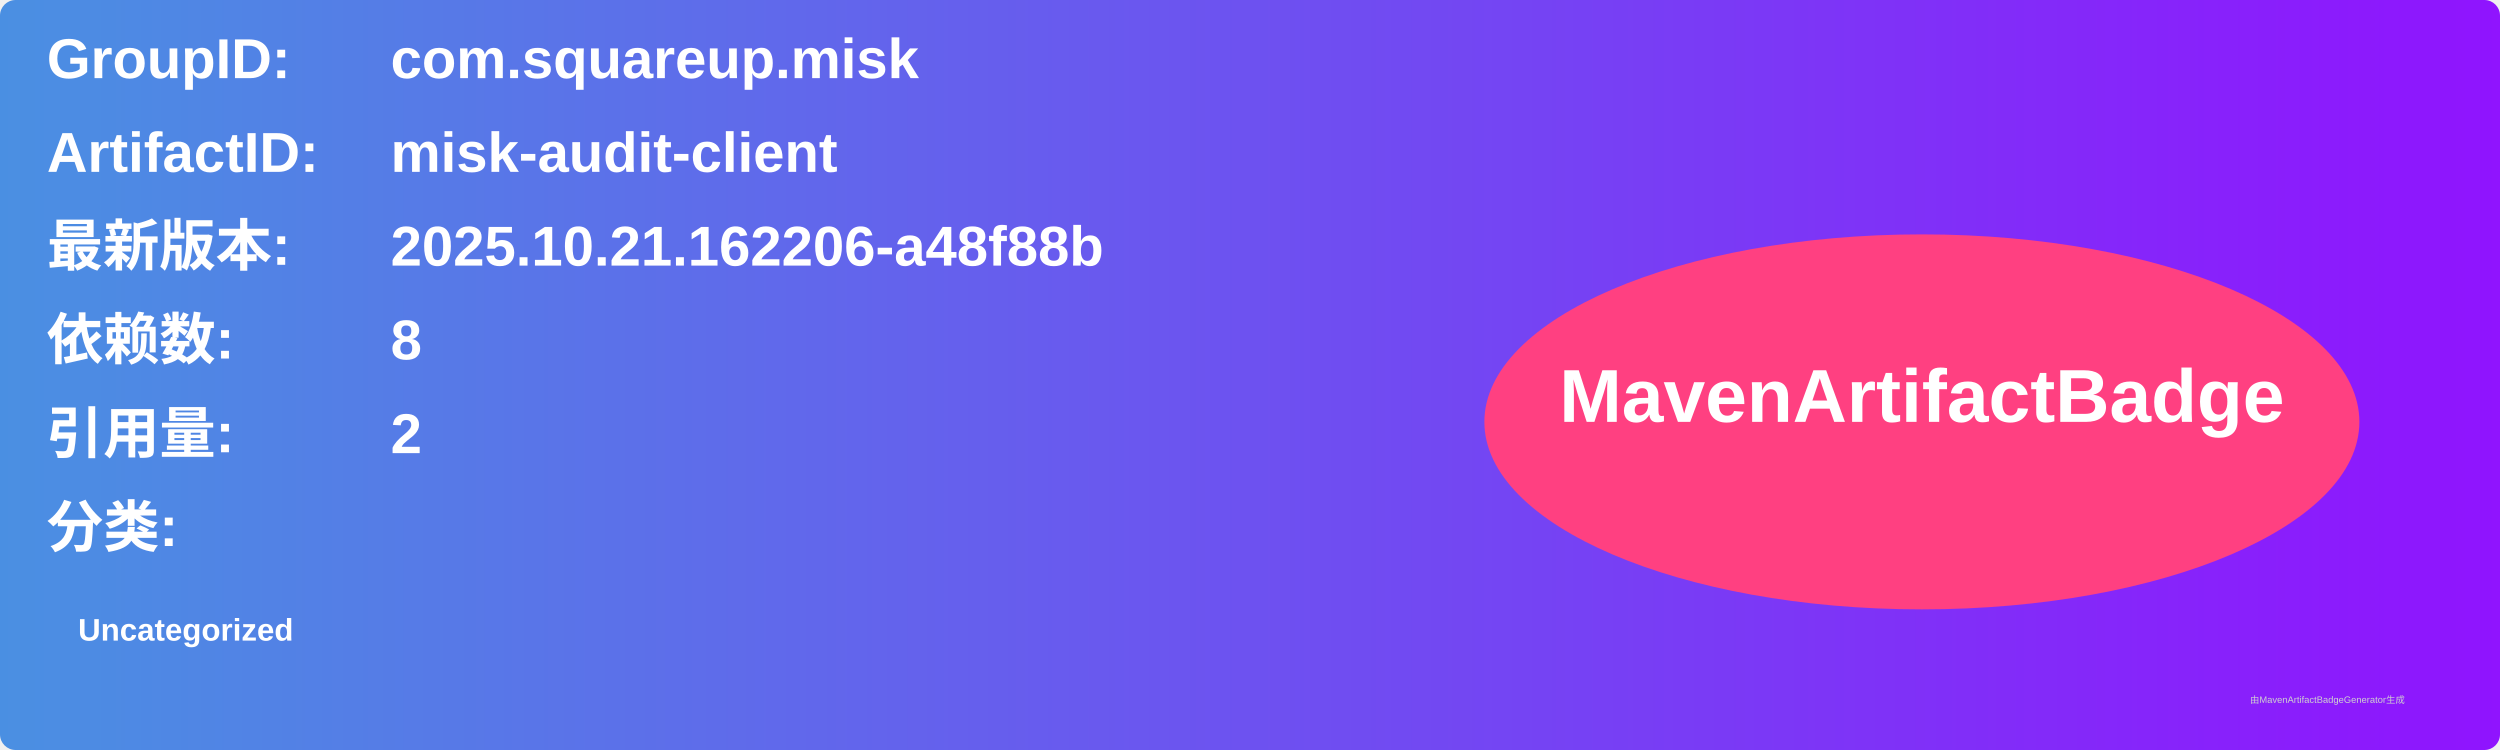
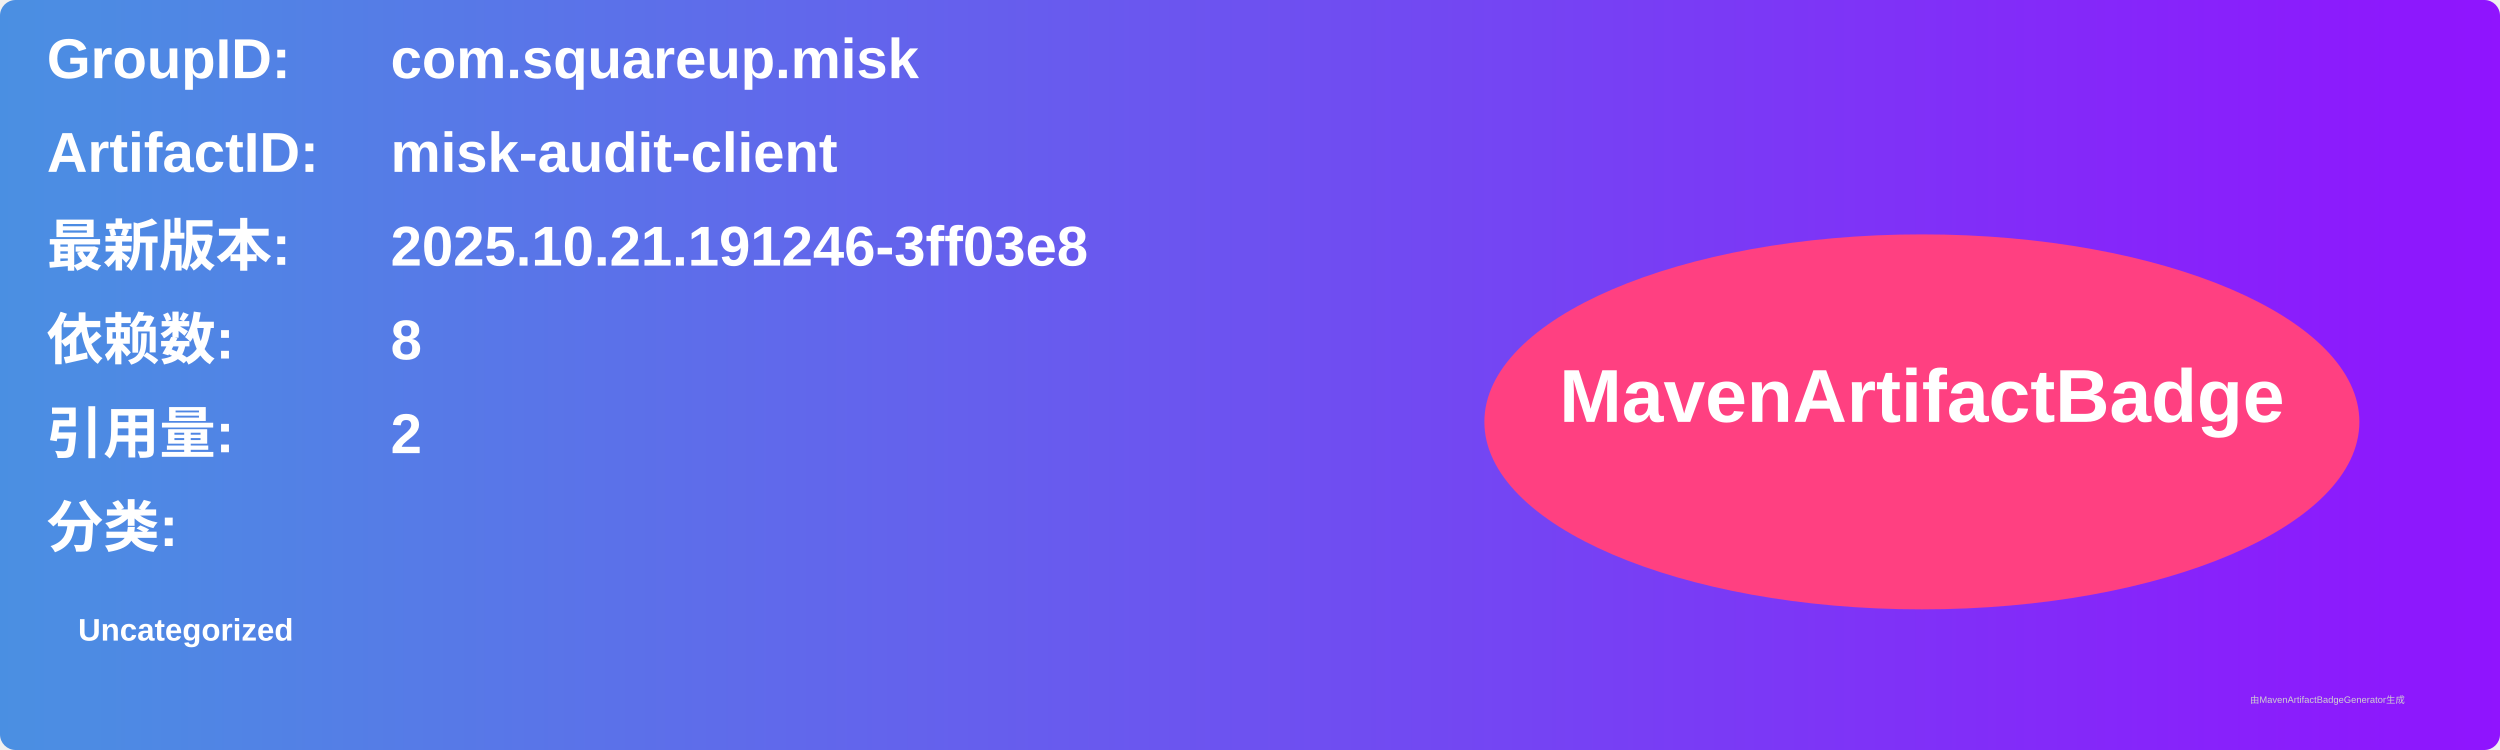
<svg xmlns="http://www.w3.org/2000/svg" width="800" height="240" viewBox="0 0 800 240">
  <linearGradient id="grad" x1="0%" y1="0%" x2="100%" y2="0%">
    <stop offset="0%" stop-color="#4a90e2" />
    <stop offset="100%" stop-color="#9013fe" />
  </linearGradient>
  <rect width="100%" height="100%" rx="5" ry="5" fill="url(#grad)" />
  <g transform="translate(15, 15)">
    <text x="0" y="10" font-family="Arial" font-size="18" fill="white" font-weight="bold" width="260">GroupID:</text>
    <text x="110" y="10" font-family="Arial" font-size="18" fill="white" font-weight="bold" width="460">com.squareup.misk</text>
    <text x="0" y="40" font-family="Arial" font-size="18" fill="white" font-weight="bold" width="260">ArtifactID:</text>
    <text x="110" y="40" font-family="Arial" font-size="18" fill="white" font-weight="bold" width="460">misk-audit-client</text>
    <text x="0" y="70" font-family="Arial" font-size="18" fill="white" font-weight="bold">最新版本:</text>
    <text x="110" y="70" font-family="Arial" font-size="18" fill="white" font-weight="bold">
-       <tspan font-weight="bold">2025.10.21.162206-a48f88b</tspan>
+       <tspan font-weight="bold">2025.10.21.191246-3ff03e8</tspan>
    </text>
    <text x="0" y="100" font-family="Arial" font-size="18" fill="white" font-weight="bold">依赖数: </text>
    <text x="110" y="100" font-family="Arial" font-size="18" fill="white">
      <tspan font-weight="bold">8</tspan>
    </text>
    <text x="0" y="130" font-family="Arial" font-size="18" fill="white" font-weight="bold">引用量: </text>
    <text x="110" y="130" font-family="Arial" font-size="18" fill="white">
      <tspan font-weight="bold">2</tspan>
    </text>
    <text x="0" y="160" font-family="Arial" font-size="18" fill="white" font-weight="bold">分类:</text>
    <text x="10" y="190" font-family="Arial" font-size="10" fill="white">
      <tspan font-weight="bold">Uncategorized</tspan>
    </text>
    <ellipse cx="600" cy="120" rx="140" ry="60" fill="#ff4081" />
    <text x="600" y="120" text-anchor="middle" font-family="Arial" font-size="24" fill="white" font-weight="bold">MavenArtifactBadge</text>
  </g>
  <text x="720" y="225" font-family="Arial" font-size="3" fill="#d0d0d0">由MavenArtifactBadgeGenerator生成</text>
</svg>
